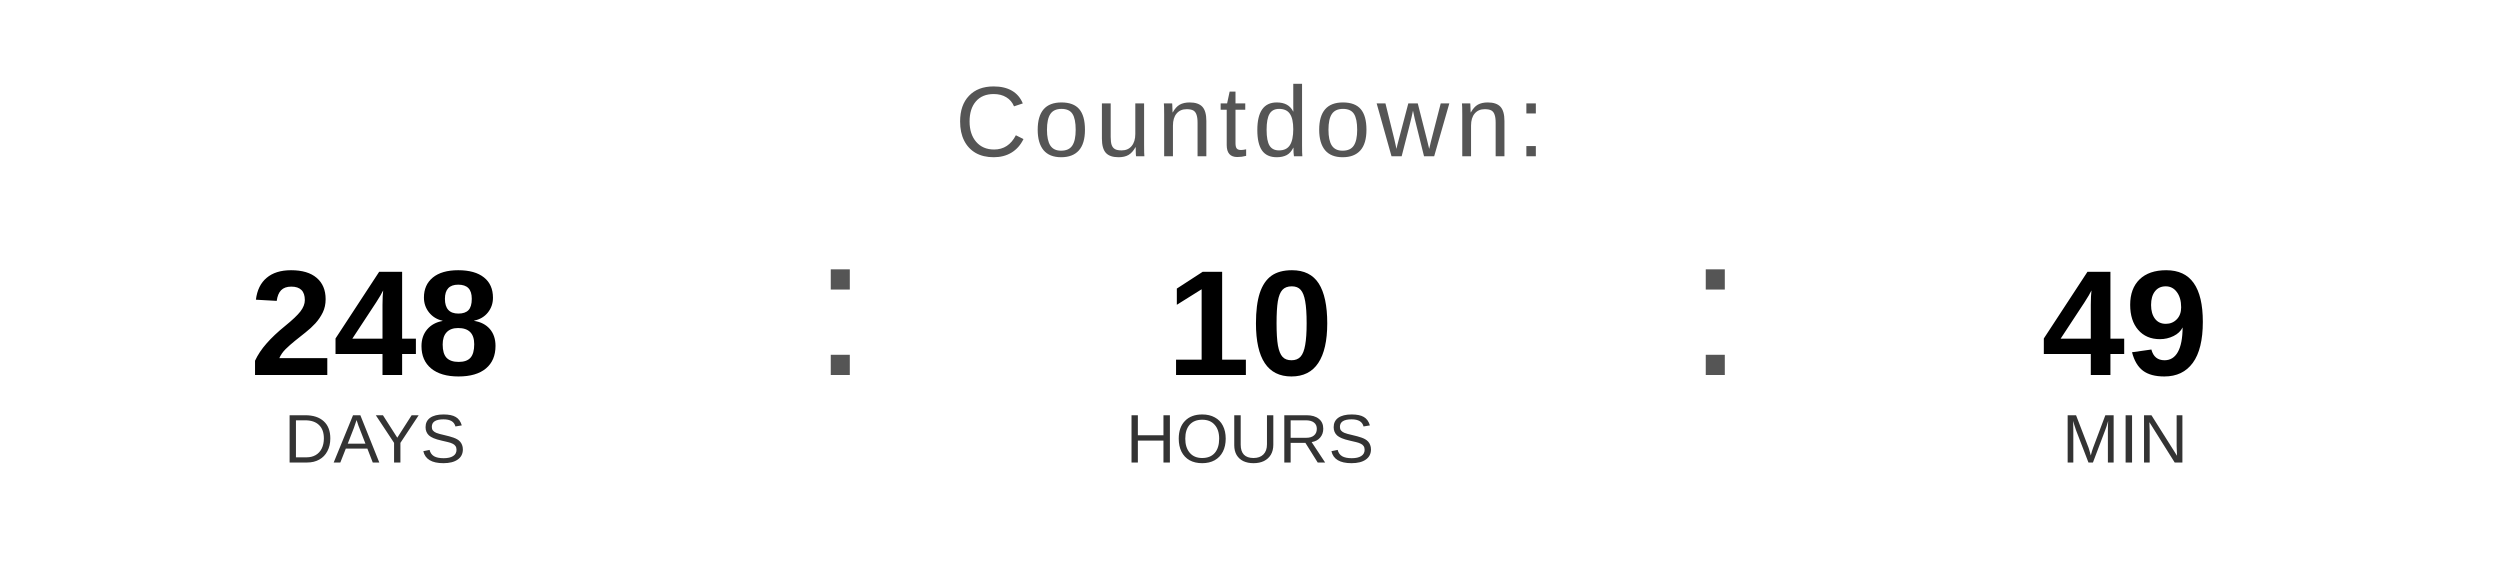
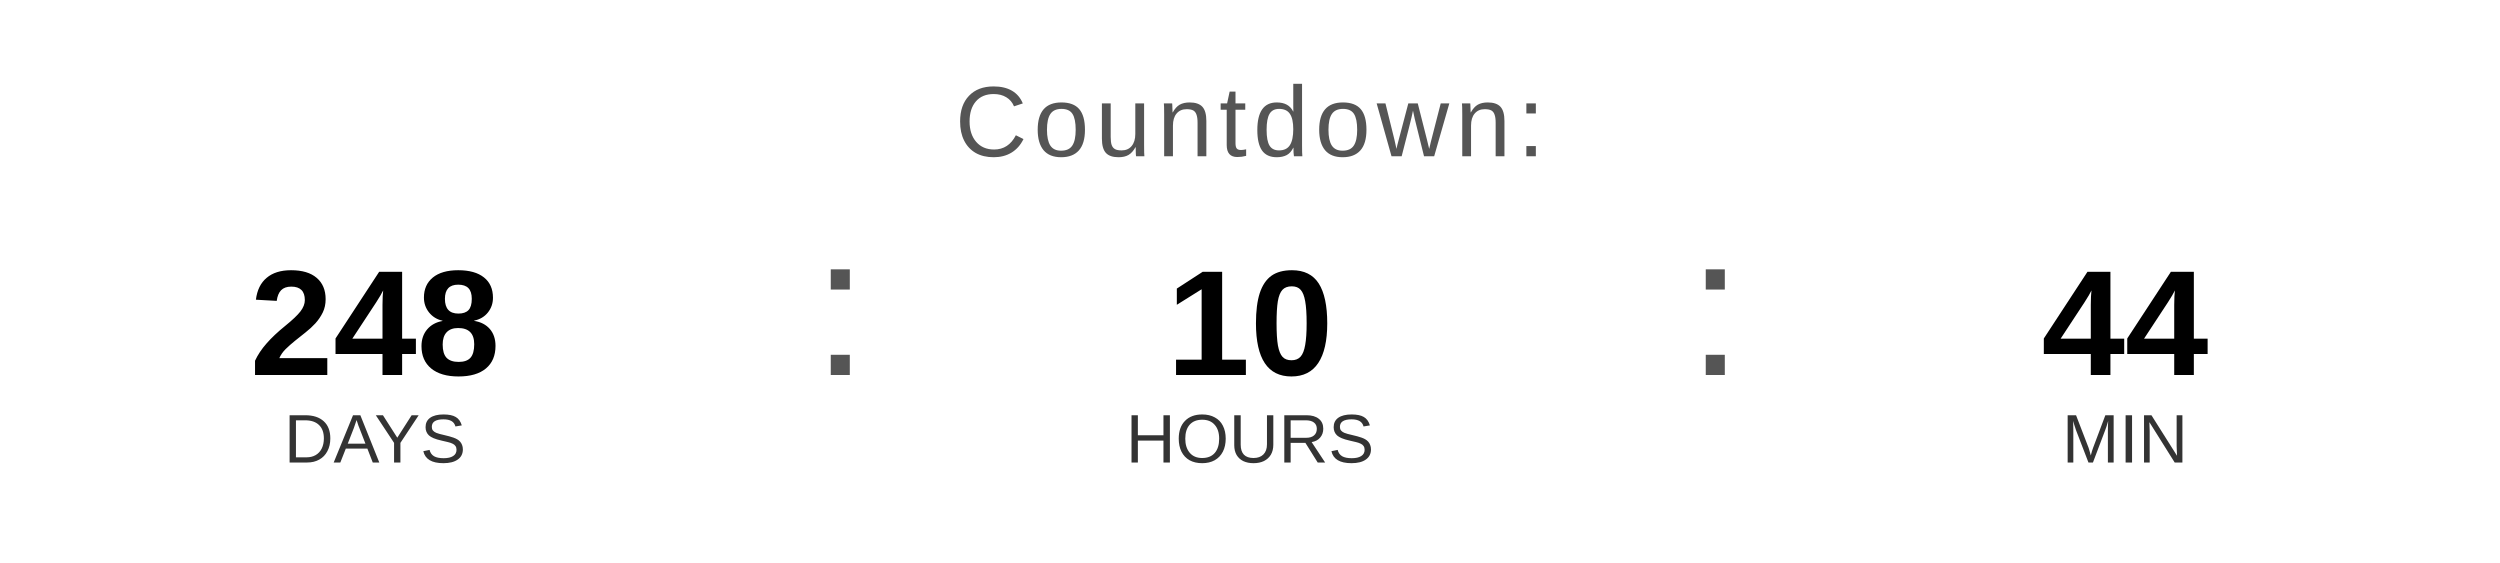
<svg xmlns="http://www.w3.org/2000/svg" width="400" height="90" viewBox="0 0 400 90">
  <text x="200" y="25" font-family="Arial, Helvetica, sans-serif" font-size="16" fill="#555555" text-anchor="middle" letter-spacing="1">
    Countdown:
  </text>
  <text x="60" y="60" font-family="Arial, Helvetica, sans-serif" font-size="24" font-weight="bold" fill="#000000" text-anchor="middle">248</text>
  <text x="60" y="74" font-family="Arial, Helvetica, sans-serif" font-size="11" fill="#333333" text-anchor="middle">DAYS</text>
  <text x="130" y="60" font-family="Arial, sans-serif" font-size="32" fill="#555555">:</text>
  <text x="200" y="60" font-family="Arial, Helvetica, sans-serif" font-size="24" font-weight="bold" fill="#000000" text-anchor="middle">10</text>
  <text x="200" y="74" font-family="Arial, Helvetica, sans-serif" font-size="11" fill="#333333" text-anchor="middle">HOURS</text>
  <text x="270" y="60" font-family="Arial, sans-serif" font-size="32" fill="#555555">:</text>
-   <text x="340" y="60" font-family="Arial, Helvetica, sans-serif" font-size="24" font-weight="bold" fill="#000000" text-anchor="middle">49</text>
+   <text x="340" y="60" font-family="Arial, Helvetica, sans-serif" font-size="24" font-weight="bold" fill="#000000" text-anchor="middle">44</text>
  <text x="340" y="74" font-family="Arial, Helvetica, sans-serif" font-size="11" fill="#333333" text-anchor="middle">MIN</text>
</svg>
